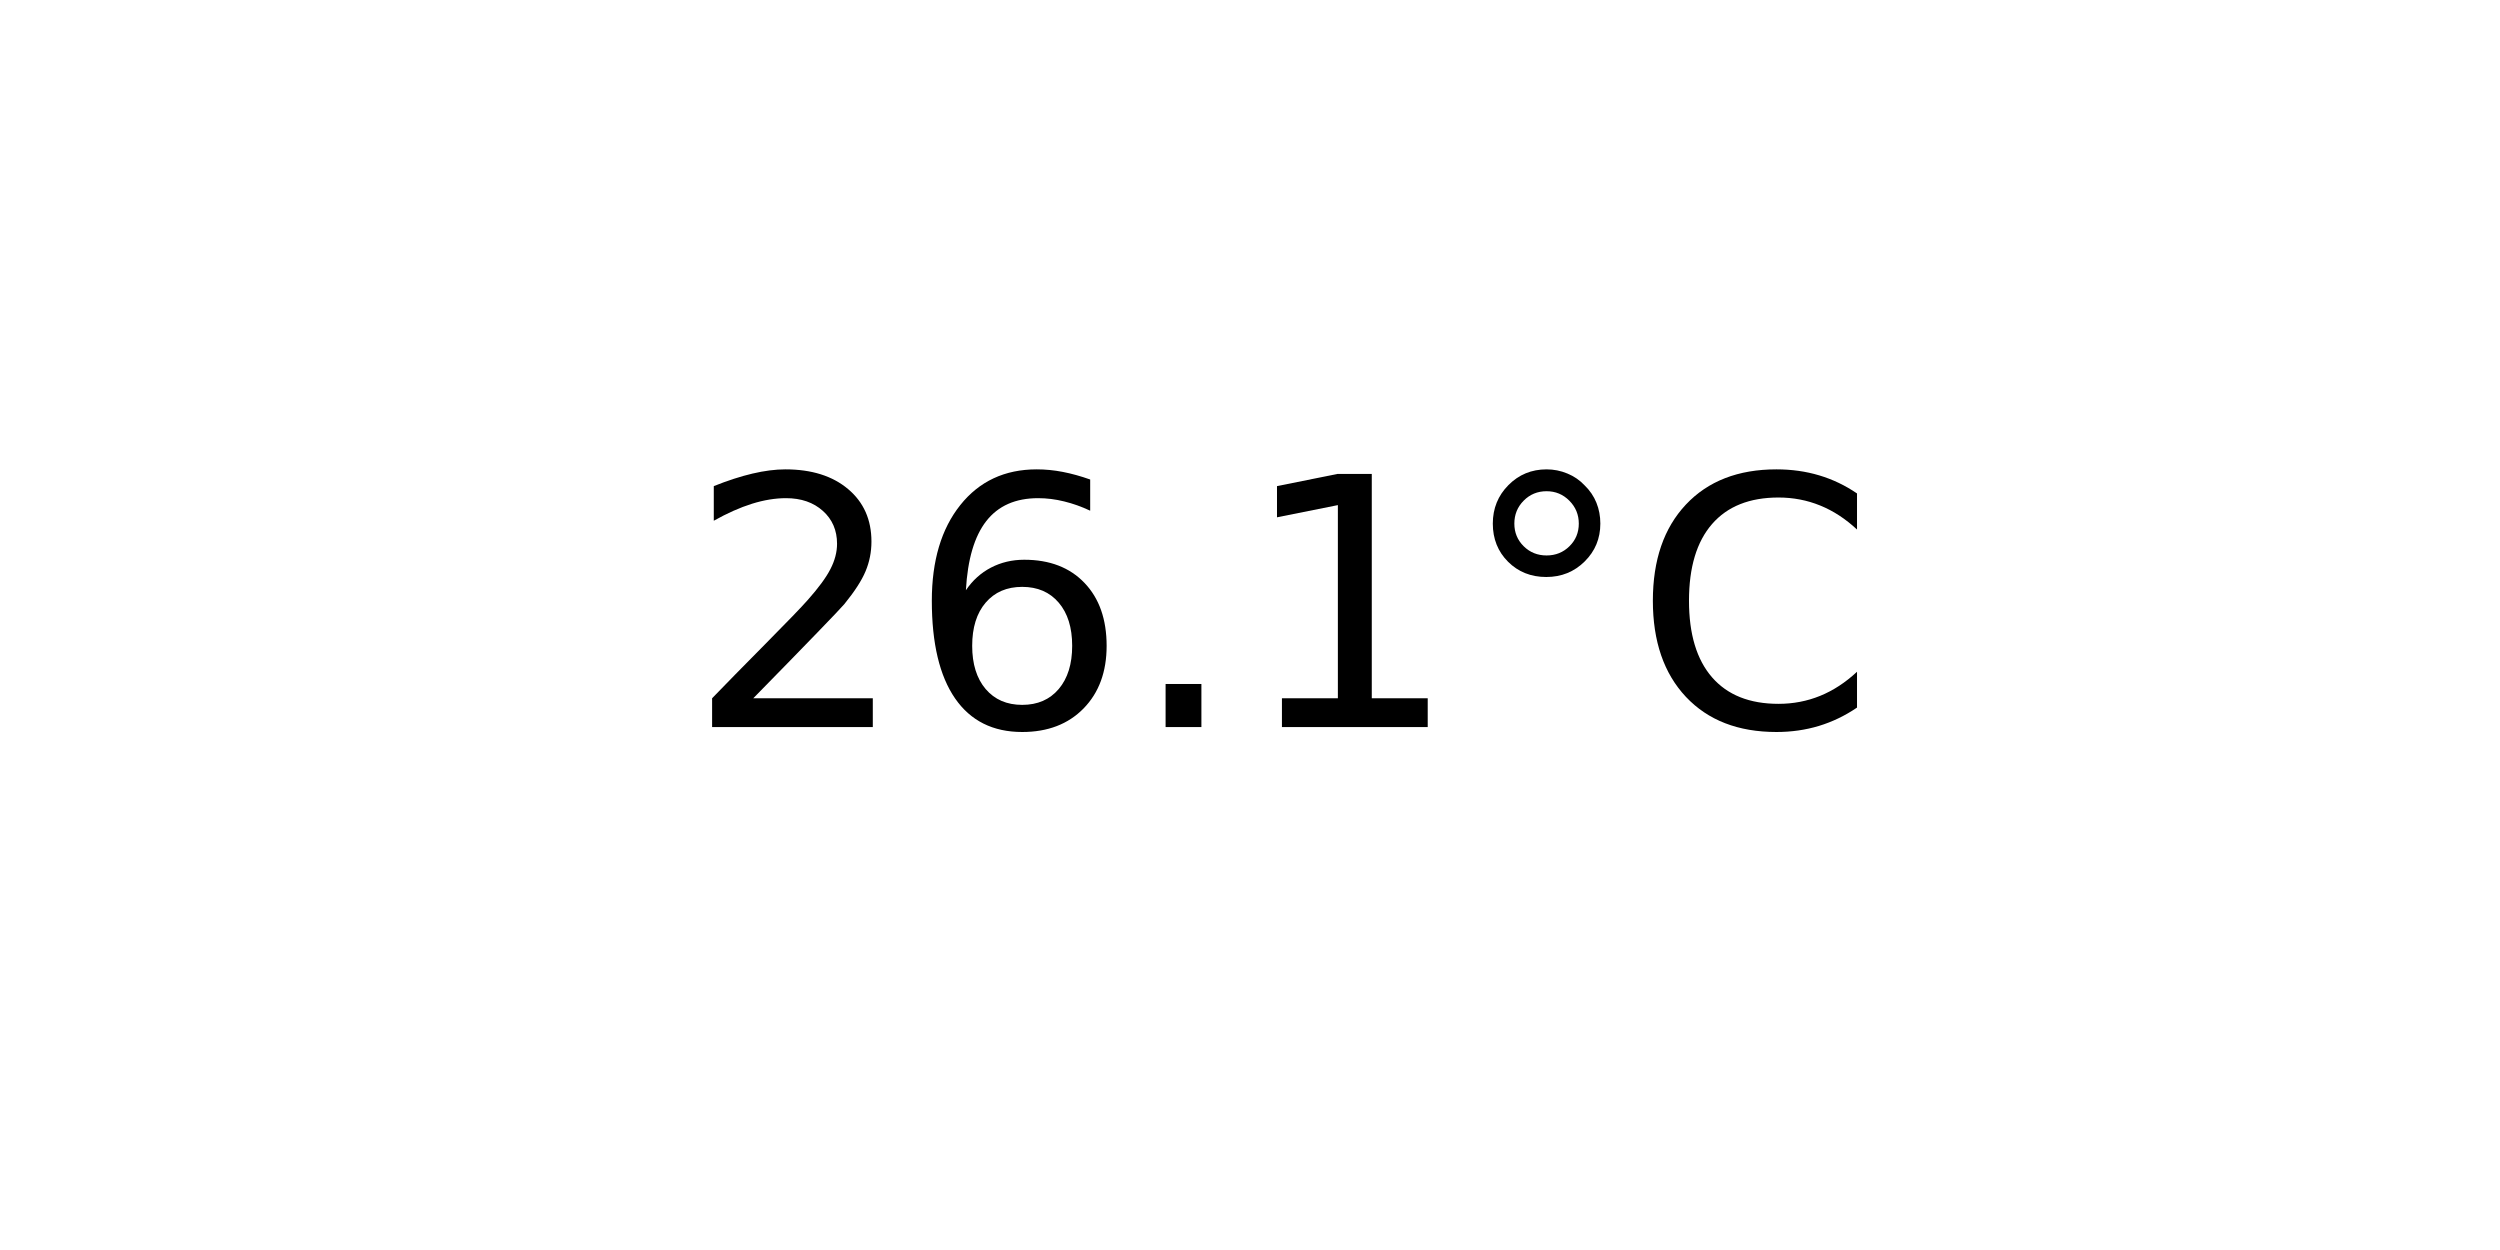
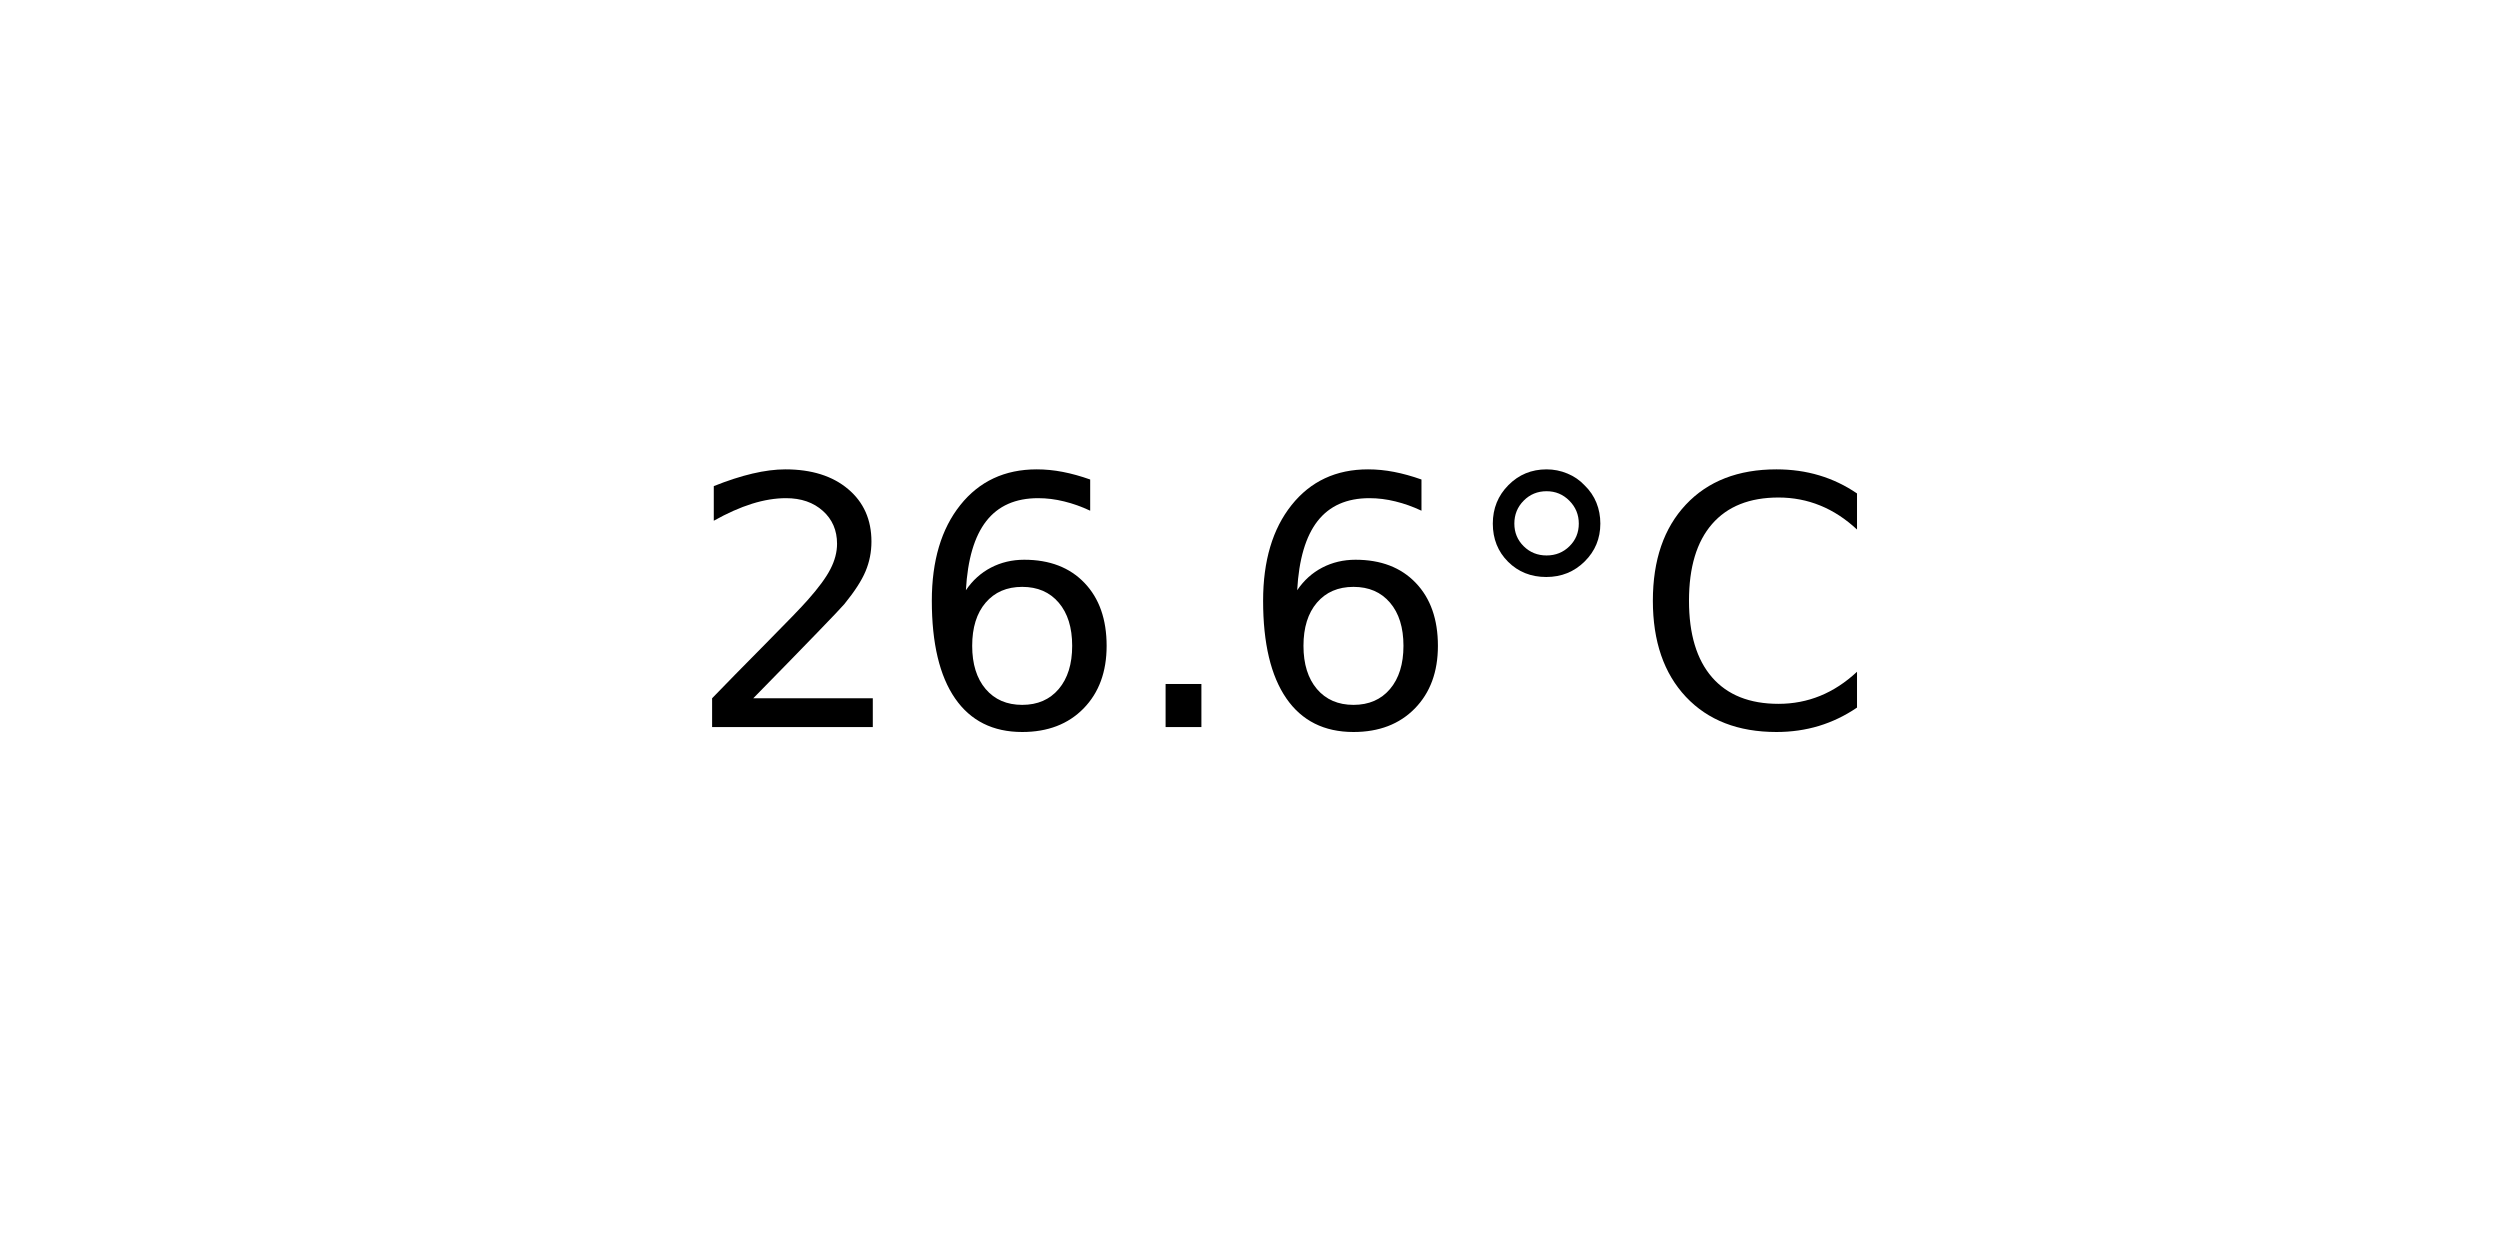
<svg xmlns="http://www.w3.org/2000/svg" xmlns:xlink="http://www.w3.org/1999/xlink" width="72pt" height="36pt" viewBox="0 0 72 36" version="1.1">
  <defs>
    <style type="text/css">*{stroke-linejoin: round; stroke-linecap: butt}</style>
  </defs>
  <g id="figure_1">
    <g id="axes_1">
      <g id="text_1">
        <g transform="translate(19.77578 20.93937) scale(0.1 -0.1)">
          <defs>
            <path id="DejaVuSans-32" d="M 1228 531  L 3431 531  L 3431 0  L 469 0  L 469 531  Q 828 903 1448 1529  Q 2069 2156 2228 2338  Q 2531 2678 2651 2914  Q 2772 3150 2772 3378  Q 2772 3750 2511 3984  Q 2250 4219 1831 4219  Q 1534 4219 1204 4116  Q 875 4013 500 3803  L 500 4441  Q 881 4594 1212 4672  Q 1544 4750 1819 4750  Q 2544 4750 2975 4387  Q 3406 4025 3406 3419  Q 3406 3131 3298 2873  Q 3191 2616 2906 2266  Q 2828 2175 2409 1742  Q 1991 1309 1228 531  z " transform="scale(0.015625)" />
            <path id="DejaVuSans-36" d="M 2113 2584  Q 1688 2584 1439 2293  Q 1191 2003 1191 1497  Q 1191 994 1439 701  Q 1688 409 2113 409  Q 2538 409 2786 701  Q 3034 994 3034 1497  Q 3034 2003 2786 2293  Q 2538 2584 2113 2584  z M 3366 4563  L 3366 3988  Q 3128 4100 2886 4159  Q 2644 4219 2406 4219  Q 1781 4219 1451 3797  Q 1122 3375 1075 2522  Q 1259 2794 1537 2939  Q 1816 3084 2150 3084  Q 2853 3084 3261 2657  Q 3669 2231 3669 1497  Q 3669 778 3244 343  Q 2819 -91 2113 -91  Q 1303 -91 875 529  Q 447 1150 447 2328  Q 447 3434 972 4092  Q 1497 4750 2381 4750  Q 2619 4750 2861 4703  Q 3103 4656 3366 4563  z " transform="scale(0.015625)" />
            <path id="DejaVuSans-2e" d="M 684 794  L 1344 794  L 1344 0  L 684 0  L 684 794  z " transform="scale(0.015625)" />
-             <path id="DejaVuSans-31" d="M 794 531  L 1825 531  L 1825 4091  L 703 3866  L 703 4441  L 1819 4666  L 2450 4666  L 2450 531  L 3481 531  L 3481 0  L 794 0  L 794 531  z " transform="scale(0.015625)" />
            <path id="DejaVuSans-b0" d="M 1600 4347  Q 1350 4347 1178 4173  Q 1006 4000 1006 3750  Q 1006 3503 1178 3333  Q 1350 3163 1600 3163  Q 1850 3163 2022 3333  Q 2194 3503 2194 3750  Q 2194 3997 2020 4172  Q 1847 4347 1600 4347  z M 1600 4750  Q 1800 4750 1984 4673  Q 2169 4597 2303 4453  Q 2447 4313 2519 4134  Q 2591 3956 2591 3750  Q 2591 3338 2302 3052  Q 2013 2766 1594 2766  Q 1172 2766 890 3047  Q 609 3328 609 3750  Q 609 4169 896 4459  Q 1184 4750 1600 4750  z " transform="scale(0.015625)" />
            <path id="DejaVuSans-43" d="M 4122 4306  L 4122 3641  Q 3803 3938 3442 4084  Q 3081 4231 2675 4231  Q 1875 4231 1450 3742  Q 1025 3253 1025 2328  Q 1025 1406 1450 917  Q 1875 428 2675 428  Q 3081 428 3442 575  Q 3803 722 4122 1019  L 4122 359  Q 3791 134 3420 21  Q 3050 -91 2638 -91  Q 1578 -91 968 557  Q 359 1206 359 2328  Q 359 3453 968 4101  Q 1578 4750 2638 4750  Q 3056 4750 3426 4639  Q 3797 4528 4122 4306  z " transform="scale(0.015625)" />
          </defs>
          <use xlink:href="#DejaVuSans-32" />
          <use xlink:href="#DejaVuSans-36" x="63.623" />
          <use xlink:href="#DejaVuSans-2e" x="127.246" />
-           <use xlink:href="#DejaVuSans-31" x="159.033" />
+           <use xlink:href="#DejaVuSans-36" x="159.033" />
          <use xlink:href="#DejaVuSans-b0" x="222.656" />
          <use xlink:href="#DejaVuSans-43" x="272.656" />
        </g>
      </g>
    </g>
  </g>
</svg>
